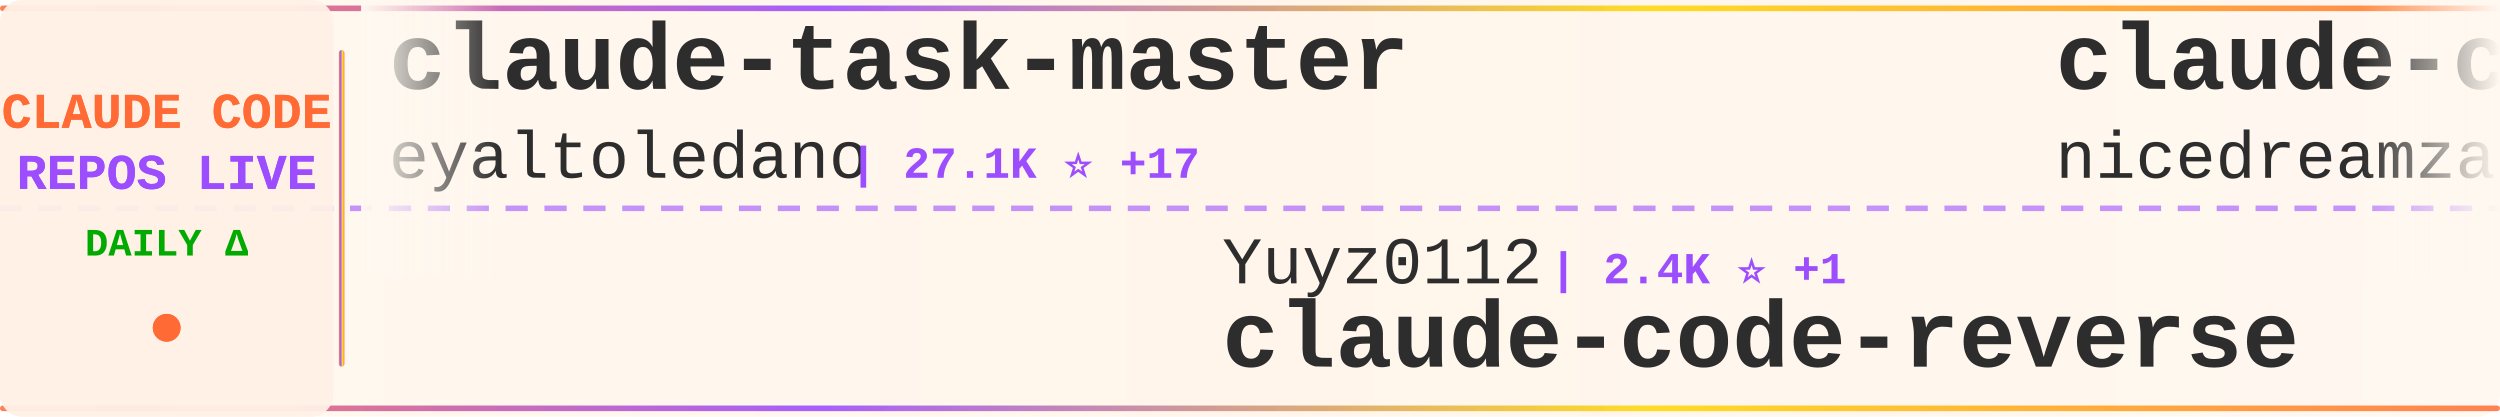
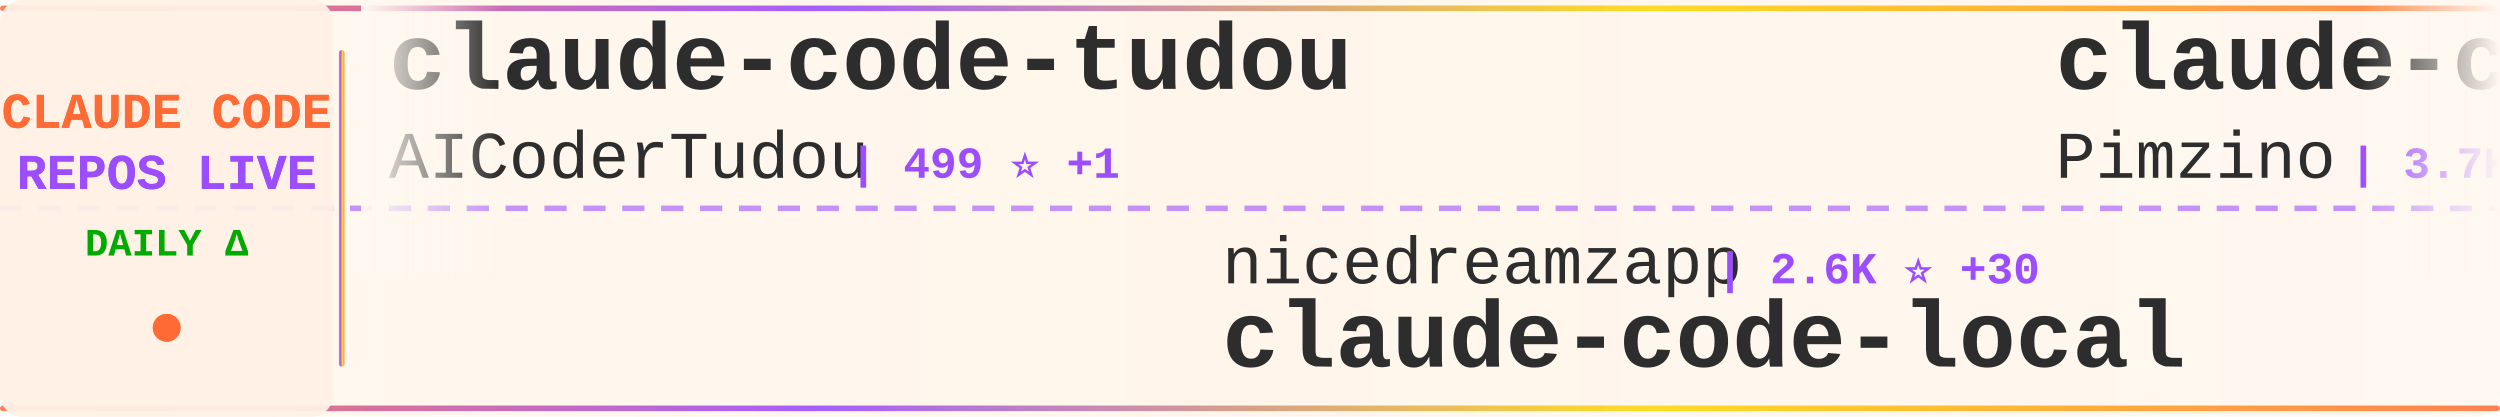
<svg xmlns="http://www.w3.org/2000/svg" width="900" height="150">
  <defs>
    <linearGradient id="tickerBg" x1="0%" y1="0%" x2="100%" y2="0%">
      <stop offset="0%" style="stop-color:#fff8f0;stop-opacity:0.98" />
      <stop offset="50%" style="stop-color:#fff5eb;stop-opacity:1" />
      <stop offset="100%" style="stop-color:#fff8f0;stop-opacity:0.98" />
    </linearGradient>
    <linearGradient id="borderGrad" x1="0%" y1="0%" x2="100%" y2="0%">
      <stop offset="0%" style="stop-color:#FF6B35;stop-opacity:0.85">
        <animate attributeName="stop-opacity" values="0.85;1;0.85" dur="2s" repeatCount="indefinite" />
      </stop>
      <stop offset="33%" style="stop-color:#9C4EFF;stop-opacity:0.9">
        <animate attributeName="stop-opacity" values="0.9;1;0.9" dur="2.2s" repeatCount="indefinite" />
      </stop>
      <stop offset="66%" style="stop-color:#FFD700;stop-opacity:0.85">
        <animate attributeName="stop-opacity" values="0.85;1;0.85" dur="1.8s" repeatCount="indefinite" />
      </stop>
      <stop offset="100%" style="stop-color:#FF6B35;stop-opacity:0.85">
        <animate attributeName="stop-opacity" values="0.85;1;0.85" dur="2s" repeatCount="indefinite" />
      </stop>
    </linearGradient>
    <filter id="textGlow">
      <feGaussianBlur stdDeviation="0.15" result="coloredBlur" />
      <feMerge>
        <feMergeNode in="coloredBlur" />
        <feMergeNode in="SourceGraphic" />
      </feMerge>
    </filter>
    <filter id="metricGlow">
      <feGaussianBlur stdDeviation="0.2" result="coloredBlur" />
      <feMerge>
        <feMergeNode in="coloredBlur" />
        <feMergeNode in="SourceGraphic" />
      </feMerge>
    </filter>
    <linearGradient id="leftFade" x1="0%" y1="0%" x2="100%" y2="0%">
      <stop offset="0%" style="stop-color:#fff8f0;stop-opacity:1" />
      <stop offset="100%" style="stop-color:#fff8f0;stop-opacity:0" />
    </linearGradient>
    <linearGradient id="rightFade" x1="0%" y1="0%" x2="100%" y2="0%">
      <stop offset="0%" style="stop-color:#fff8f0;stop-opacity:0" />
      <stop offset="100%" style="stop-color:#fff8f0;stop-opacity:1" />
    </linearGradient>
  </defs>
  <rect width="900" height="150" fill="url(#tickerBg)" rx="8" />
  <rect x="0" y="2" width="900" height="2" fill="url(#borderGrad)" rx="1" />
  <rect x="0" y="146" width="900" height="2" fill="url(#borderGrad)" rx="1" />
  <line x1="0" y1="75" x2="900" y2="75" stroke="#9C4EFF" stroke-width="2" stroke-dasharray="8 6" opacity="0.6" />
  <rect x="0" y="0" width="120" height="150" fill="#fff0e6" opacity="0.95" rx="8" />
  <text x="60" y="46" font-family="'Courier New', monospace" font-size="18" font-weight="bold" fill="#FF6B35" text-anchor="middle" filter="url(#textGlow)">
    CLAUDE CODE
  </text>
  <text x="60" y="68" font-family="'Courier New', monospace" font-size="18" font-weight="bold" fill="#9C4EFF" text-anchor="middle" filter="url(#textGlow)">
    REPOS LIVE
  </text>
  <text x="60" y="92" font-family="'Courier New', monospace" font-size="14" font-weight="bold" fill="#00aa00" text-anchor="middle">
    DAILY Δ
  </text>
  <circle cx="60" cy="118" r="5" fill="#FF6B35" filter="url(#metricGlow)">
    <animate attributeName="r" values="4;6;4" dur="1.5s" repeatCount="indefinite" />
    <animate attributeName="opacity" values="0.6;1;0.6" dur="1.5s" repeatCount="indefinite" />
  </circle>
  <rect x="122" y="18" width="2" height="114" fill="url(#borderGrad)" rx="1" />
  <clipPath id="tickerClip">
    <rect x="130" y="0" width="770" height="150" />
  </clipPath>
  <g clip-path="url(#tickerClip)">
    <g id="tickerItems">
      <animateTransform attributeName="transform" attributeType="XML" type="translate" from="0 0" to="-3000 0" dur="54s" repeatCount="indefinite" />
      <g transform="translate(0, 0)">
-         <text x="140" y="32" font-family="'Courier New', monospace" font-size="34" font-weight="bold" fill="#2d2d2d">claude-task-master</text>
-         <text x="140" y="64" font-family="'Courier New', monospace" font-size="24" font-weight="normal" fill="#2d2d2d" opacity="1.0">eyaltoledano</text>
-         <text x="306" y="64" font-family="'Courier New', monospace" font-size="16" font-weight="bold" fill="#9C4EFF"> | 27.1K ⭐ +17</text>
+         <text x="140" y="32" font-family="'Courier New', monospace" font-size="34" font-weight="bold" fill="#2d2d2d">claude-code-tudou</text>
+         <text x="140" y="64" font-family="'Courier New', monospace" font-size="24" font-weight="normal" fill="#2d2d2d" opacity="1.0">AICoderTudou</text>
+         <text x="306" y="64" font-family="'Courier New', monospace" font-size="16" font-weight="bold" fill="#9C4EFF"> | 499 ⭐ +1</text>
      </g>
      <g transform="translate(300, 0)">
-         <text x="140" y="102" font-family="'Courier New', monospace" font-size="24" font-weight="normal" fill="#2d2d2d" opacity="1.0">Yuyz0112</text>
-         <text x="258" y="102" font-family="'Courier New', monospace" font-size="16" font-weight="bold" fill="#9C4EFF"> | 2.4K ⭐ +1</text>
-         <text x="140" y="132" font-family="'Courier New', monospace" font-size="34" font-weight="bold" fill="#2d2d2d">claude-code-reverse</text>
+         <text x="140" y="102" font-family="'Courier New', monospace" font-size="24" font-weight="normal" fill="#2d2d2d" opacity="1.0">nicedreamzapp</text>
+         <text x="318" y="102" font-family="'Courier New', monospace" font-size="16" font-weight="bold" fill="#9C4EFF"> | 2.6K ⭐ +30</text>
+         <text x="140" y="132" font-family="'Courier New', monospace" font-size="34" font-weight="bold" fill="#2d2d2d">claude-code-local</text>
      </g>
      <g transform="translate(600, 0)">
-         <text x="140" y="32" font-family="'Courier New', monospace" font-size="34" font-weight="bold" fill="#2d2d2d">claude-code-local</text>
-         <text x="140" y="64" font-family="'Courier New', monospace" font-size="24" font-weight="normal" fill="#2d2d2d" opacity="1.0">nicedreamzapp</text>
-         <text x="318" y="64" font-family="'Courier New', monospace" font-size="16" font-weight="bold" fill="#9C4EFF"> | 2.6K ⭐ +31</text>
+         <text x="140" y="32" font-family="'Courier New', monospace" font-size="34" font-weight="bold" fill="#2d2d2d">claude-code-spec-workflo...</text>
+         <text x="140" y="64" font-family="'Courier New', monospace" font-size="24" font-weight="normal" fill="#2d2d2d" opacity="1.0">Pimzino</text>
+         <text x="246" y="64" font-family="'Courier New', monospace" font-size="16" font-weight="bold" fill="#9C4EFF"> | 3.7K ⭐ +4</text>
      </g>
      <g transform="translate(900, 0)">
-         <text x="140" y="102" font-family="'Courier New', monospace" font-size="24" font-weight="normal" fill="#2d2d2d" opacity="1.0">kodu-ai</text>
-         <text x="246" y="102" font-family="'Courier New', monospace" font-size="16" font-weight="bold" fill="#9C4EFF"> | 5.3K ⭐</text>
-         <text x="140" y="132" font-family="'Courier New', monospace" font-size="34" font-weight="bold" fill="#2d2d2d">claude-coder</text>
+         <text x="140" y="102" font-family="'Courier New', monospace" font-size="24" font-weight="normal" fill="#2d2d2d" opacity="1.0">lintsinghua</text>
+         <text x="294" y="102" font-family="'Courier New', monospace" font-size="16" font-weight="bold" fill="#9C4EFF"> | 3.2K ⭐ +28</text>
+         <text x="140" y="132" font-family="'Courier New', monospace" font-size="34" font-weight="bold" fill="#2d2d2d">claude-code-book</text>
      </g>
      <g transform="translate(1200, 0)">
-         <text x="140" y="32" font-family="'Courier New', monospace" font-size="34" font-weight="bold" fill="#2d2d2d">Claude-Code-Source-Study</text>
-         <text x="140" y="64" font-family="'Courier New', monospace" font-size="24" font-weight="normal" fill="#2d2d2d" opacity="1.0">luyao618</text>
-         <text x="258" y="64" font-family="'Courier New', monospace" font-size="16" font-weight="bold" fill="#9C4EFF"> | 1.3K ⭐ +9</text>
+         <text x="140" y="32" font-family="'Courier New', monospace" font-size="34" font-weight="bold" fill="#2d2d2d">claude-code-system-promp...</text>
+         <text x="140" y="64" font-family="'Courier New', monospace" font-size="24" font-weight="normal" fill="#2d2d2d" opacity="1.0">Piebald-AI</text>
+         <text x="282" y="64" font-family="'Courier New', monospace" font-size="16" font-weight="bold" fill="#9C4EFF"> | 10.1K ⭐ +39</text>
      </g>
      <g transform="translate(1500, 0)">
-         <text x="140" y="102" font-family="'Courier New', monospace" font-size="24" font-weight="normal" fill="#2d2d2d" opacity="1.0">ghuntley</text>
-         <text x="258" y="102" font-family="'Courier New', monospace" font-size="16" font-weight="bold" fill="#9C4EFF"> | 976 ⭐ +1</text>
-         <text x="140" y="132" font-family="'Courier New', monospace" font-size="34" font-weight="bold" fill="#2d2d2d">claude-code-source-code-...</text>
+         <text x="140" y="102" font-family="'Courier New', monospace" font-size="24" font-weight="normal" fill="#2d2d2d" opacity="1.0">rohitg00</text>
+         <text x="258" y="102" font-family="'Courier New', monospace" font-size="16" font-weight="bold" fill="#9C4EFF"> | 1.6K ⭐ +16</text>
+         <text x="140" y="132" font-family="'Courier New', monospace" font-size="34" font-weight="bold" fill="#2d2d2d">awesome-claude-code-tool...</text>
      </g>
      <g transform="translate(1800, 0)">
-         <text x="140" y="32" font-family="'Courier New', monospace" font-size="34" font-weight="bold" fill="#2d2d2d">claude-code-hub</text>
-         <text x="140" y="64" font-family="'Courier New', monospace" font-size="24" font-weight="normal" fill="#2d2d2d" opacity="1.0">ding113</text>
-         <text x="246" y="64" font-family="'Courier New', monospace" font-size="16" font-weight="bold" fill="#9C4EFF"> | 2.8K ⭐ +13</text>
+         <text x="140" y="32" font-family="'Courier New', monospace" font-size="34" font-weight="bold" fill="#2d2d2d">claude-code-from-scratch</text>
+         <text x="140" y="64" font-family="'Courier New', monospace" font-size="24" font-weight="normal" fill="#2d2d2d" opacity="1.0">Windy3f3f3f3f</text>
+         <text x="318" y="64" font-family="'Courier New', monospace" font-size="16" font-weight="bold" fill="#9C4EFF"> | 1.2K ⭐ +12</text>
      </g>
      <g transform="translate(2100, 0)">
-         <text x="140" y="102" font-family="'Courier New', monospace" font-size="24" font-weight="normal" fill="#2d2d2d" opacity="1.0">snarktank</text>
-         <text x="270" y="102" font-family="'Courier New', monospace" font-size="16" font-weight="bold" fill="#9C4EFF"> | 18.9K ⭐ +72</text>
-         <text x="140" y="132" font-family="'Courier New', monospace" font-size="34" font-weight="bold" fill="#2d2d2d">ralph</text>
+         <text x="140" y="102" font-family="'Courier New', monospace" font-size="24" font-weight="normal" fill="#2d2d2d" opacity="1.0">fuergaosi233</text>
+         <text x="306" y="102" font-family="'Courier New', monospace" font-size="16" font-weight="bold" fill="#9C4EFF"> | 2.6K ⭐ +6</text>
+         <text x="140" y="132" font-family="'Courier New', monospace" font-size="34" font-weight="bold" fill="#2d2d2d">claude-code-proxy</text>
      </g>
      <g transform="translate(2400, 0)">
-         <text x="140" y="32" font-family="'Courier New', monospace" font-size="34" font-weight="bold" fill="#2d2d2d">claude-code-sourcemap</text>
-         <text x="140" y="64" font-family="'Courier New', monospace" font-size="24" font-weight="normal" fill="#2d2d2d" opacity="1.0">ChinaSiro</text>
-         <text x="270" y="64" font-family="'Courier New', monospace" font-size="16" font-weight="bold" fill="#9C4EFF"> | 9.2K ⭐ +11</text>
+         <text x="140" y="32" font-family="'Courier New', monospace" font-size="34" font-weight="bold" fill="#2d2d2d">free-claude-code</text>
+         <text x="140" y="64" font-family="'Courier New', monospace" font-size="24" font-weight="normal" fill="#2d2d2d" opacity="1.0">Alishahryar1</text>
+         <text x="306" y="64" font-family="'Courier New', monospace" font-size="16" font-weight="bold" fill="#9C4EFF"> | 23.9K ⭐ +305</text>
      </g>
      <g transform="translate(2700, 0)">
-         <text x="140" y="102" font-family="'Courier New', monospace" font-size="24" font-weight="normal" fill="#2d2d2d" opacity="1.0">liuup</text>
-         <text x="222" y="102" font-family="'Courier New', monospace" font-size="16" font-weight="bold" fill="#9C4EFF"> | 2.4K ⭐ +42</text>
-         <text x="140" y="132" font-family="'Courier New', monospace" font-size="34" font-weight="bold" fill="#2d2d2d">claude-code-analysis</text>
+         <text x="140" y="102" font-family="'Courier New', monospace" font-size="24" font-weight="normal" fill="#2d2d2d" opacity="1.0">anthropics</text>
+         <text x="282" y="102" font-family="'Courier New', monospace" font-size="16" font-weight="bold" fill="#9C4EFF"> | 4.6K ⭐ +9</text>
+         <text x="140" y="132" font-family="'Courier New', monospace" font-size="34" font-weight="bold" fill="#2d2d2d">claude-code-security-rev...</text>
      </g>
      <g transform="translate(3000, 0)">
-         <text x="140" y="32" font-family="'Courier New', monospace" font-size="34" font-weight="bold" fill="#2d2d2d">claude-task-master</text>
-         <text x="140" y="64" font-family="'Courier New', monospace" font-size="24" font-weight="normal" fill="#2d2d2d" opacity="1.0">eyaltoledano</text>
-         <text x="306" y="64" font-family="'Courier New', monospace" font-size="16" font-weight="bold" fill="#9C4EFF"> | 27.1K ⭐ +17</text>
+         <text x="140" y="32" font-family="'Courier New', monospace" font-size="34" font-weight="bold" fill="#2d2d2d">claude-code-tudou</text>
+         <text x="140" y="64" font-family="'Courier New', monospace" font-size="24" font-weight="normal" fill="#2d2d2d" opacity="1.0">AICoderTudou</text>
+         <text x="306" y="64" font-family="'Courier New', monospace" font-size="16" font-weight="bold" fill="#9C4EFF"> | 499 ⭐ +1</text>
      </g>
      <g transform="translate(3300, 0)">
-         <text x="140" y="102" font-family="'Courier New', monospace" font-size="24" font-weight="normal" fill="#2d2d2d" opacity="1.0">Yuyz0112</text>
-         <text x="258" y="102" font-family="'Courier New', monospace" font-size="16" font-weight="bold" fill="#9C4EFF"> | 2.4K ⭐ +1</text>
-         <text x="140" y="132" font-family="'Courier New', monospace" font-size="34" font-weight="bold" fill="#2d2d2d">claude-code-reverse</text>
+         <text x="140" y="102" font-family="'Courier New', monospace" font-size="24" font-weight="normal" fill="#2d2d2d" opacity="1.0">nicedreamzapp</text>
+         <text x="318" y="102" font-family="'Courier New', monospace" font-size="16" font-weight="bold" fill="#9C4EFF"> | 2.6K ⭐ +30</text>
+         <text x="140" y="132" font-family="'Courier New', monospace" font-size="34" font-weight="bold" fill="#2d2d2d">claude-code-local</text>
      </g>
      <g transform="translate(3600, 0)">
-         <text x="140" y="32" font-family="'Courier New', monospace" font-size="34" font-weight="bold" fill="#2d2d2d">claude-code-local</text>
-         <text x="140" y="64" font-family="'Courier New', monospace" font-size="24" font-weight="normal" fill="#2d2d2d" opacity="1.0">nicedreamzapp</text>
-         <text x="318" y="64" font-family="'Courier New', monospace" font-size="16" font-weight="bold" fill="#9C4EFF"> | 2.6K ⭐ +31</text>
+         <text x="140" y="32" font-family="'Courier New', monospace" font-size="34" font-weight="bold" fill="#2d2d2d">claude-code-spec-workflo...</text>
+         <text x="140" y="64" font-family="'Courier New', monospace" font-size="24" font-weight="normal" fill="#2d2d2d" opacity="1.0">Pimzino</text>
+         <text x="246" y="64" font-family="'Courier New', monospace" font-size="16" font-weight="bold" fill="#9C4EFF"> | 3.7K ⭐ +4</text>
      </g>
      <g transform="translate(3900, 0)">
-         <text x="140" y="102" font-family="'Courier New', monospace" font-size="24" font-weight="normal" fill="#2d2d2d" opacity="1.0">kodu-ai</text>
-         <text x="246" y="102" font-family="'Courier New', monospace" font-size="16" font-weight="bold" fill="#9C4EFF"> | 5.3K ⭐</text>
-         <text x="140" y="132" font-family="'Courier New', monospace" font-size="34" font-weight="bold" fill="#2d2d2d">claude-coder</text>
+         <text x="140" y="102" font-family="'Courier New', monospace" font-size="24" font-weight="normal" fill="#2d2d2d" opacity="1.0">lintsinghua</text>
+         <text x="294" y="102" font-family="'Courier New', monospace" font-size="16" font-weight="bold" fill="#9C4EFF"> | 3.2K ⭐ +28</text>
+         <text x="140" y="132" font-family="'Courier New', monospace" font-size="34" font-weight="bold" fill="#2d2d2d">claude-code-book</text>
      </g>
    </g>
  </g>
  <rect x="130" y="0" width="50" height="100" fill="url(#leftFade)" />
  <rect x="850" y="0" width="50" height="100" fill="url(#rightFade)" />
</svg>
